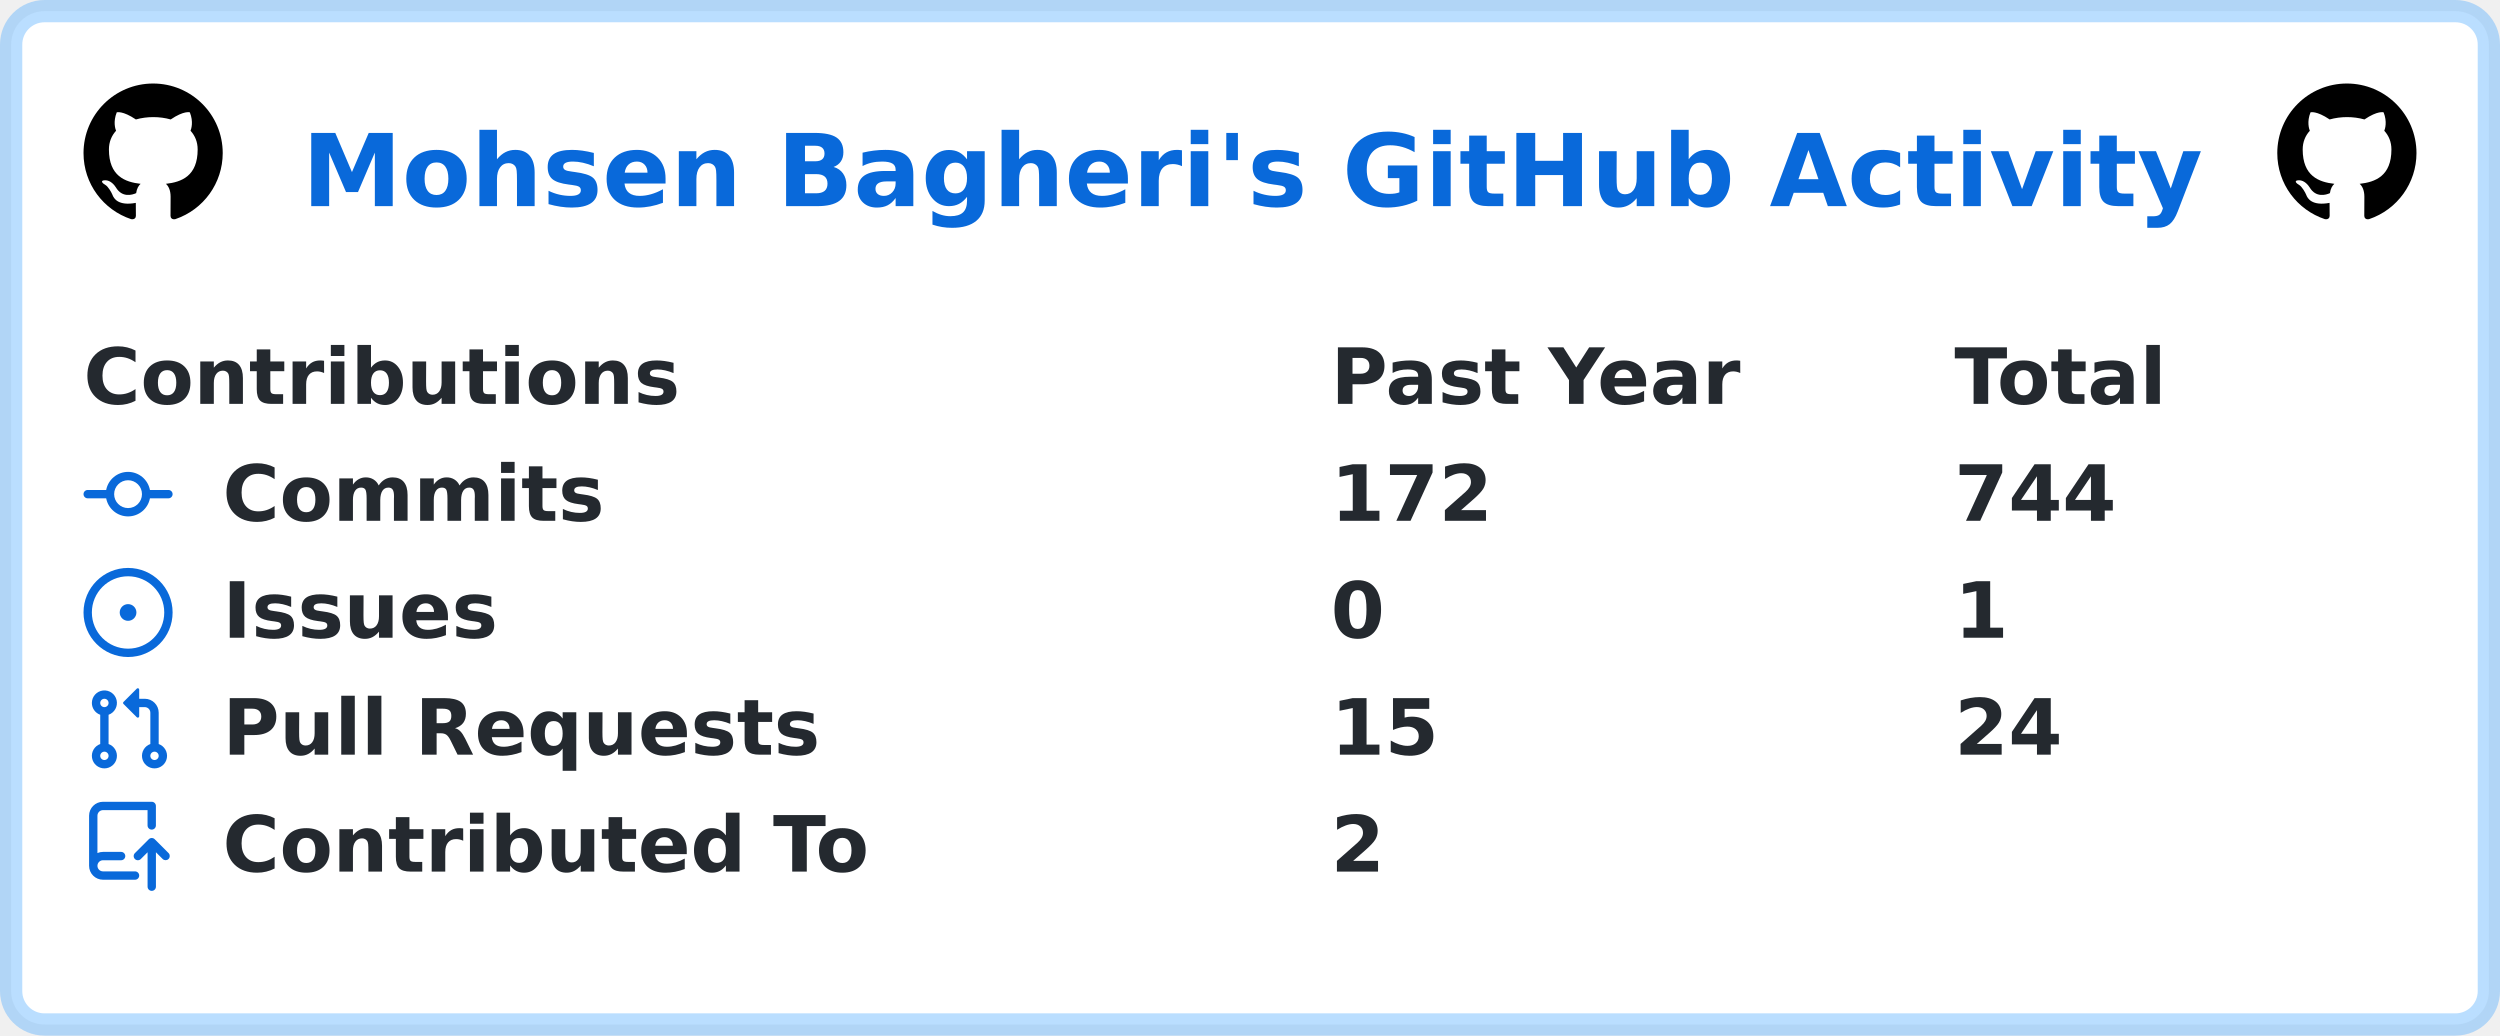
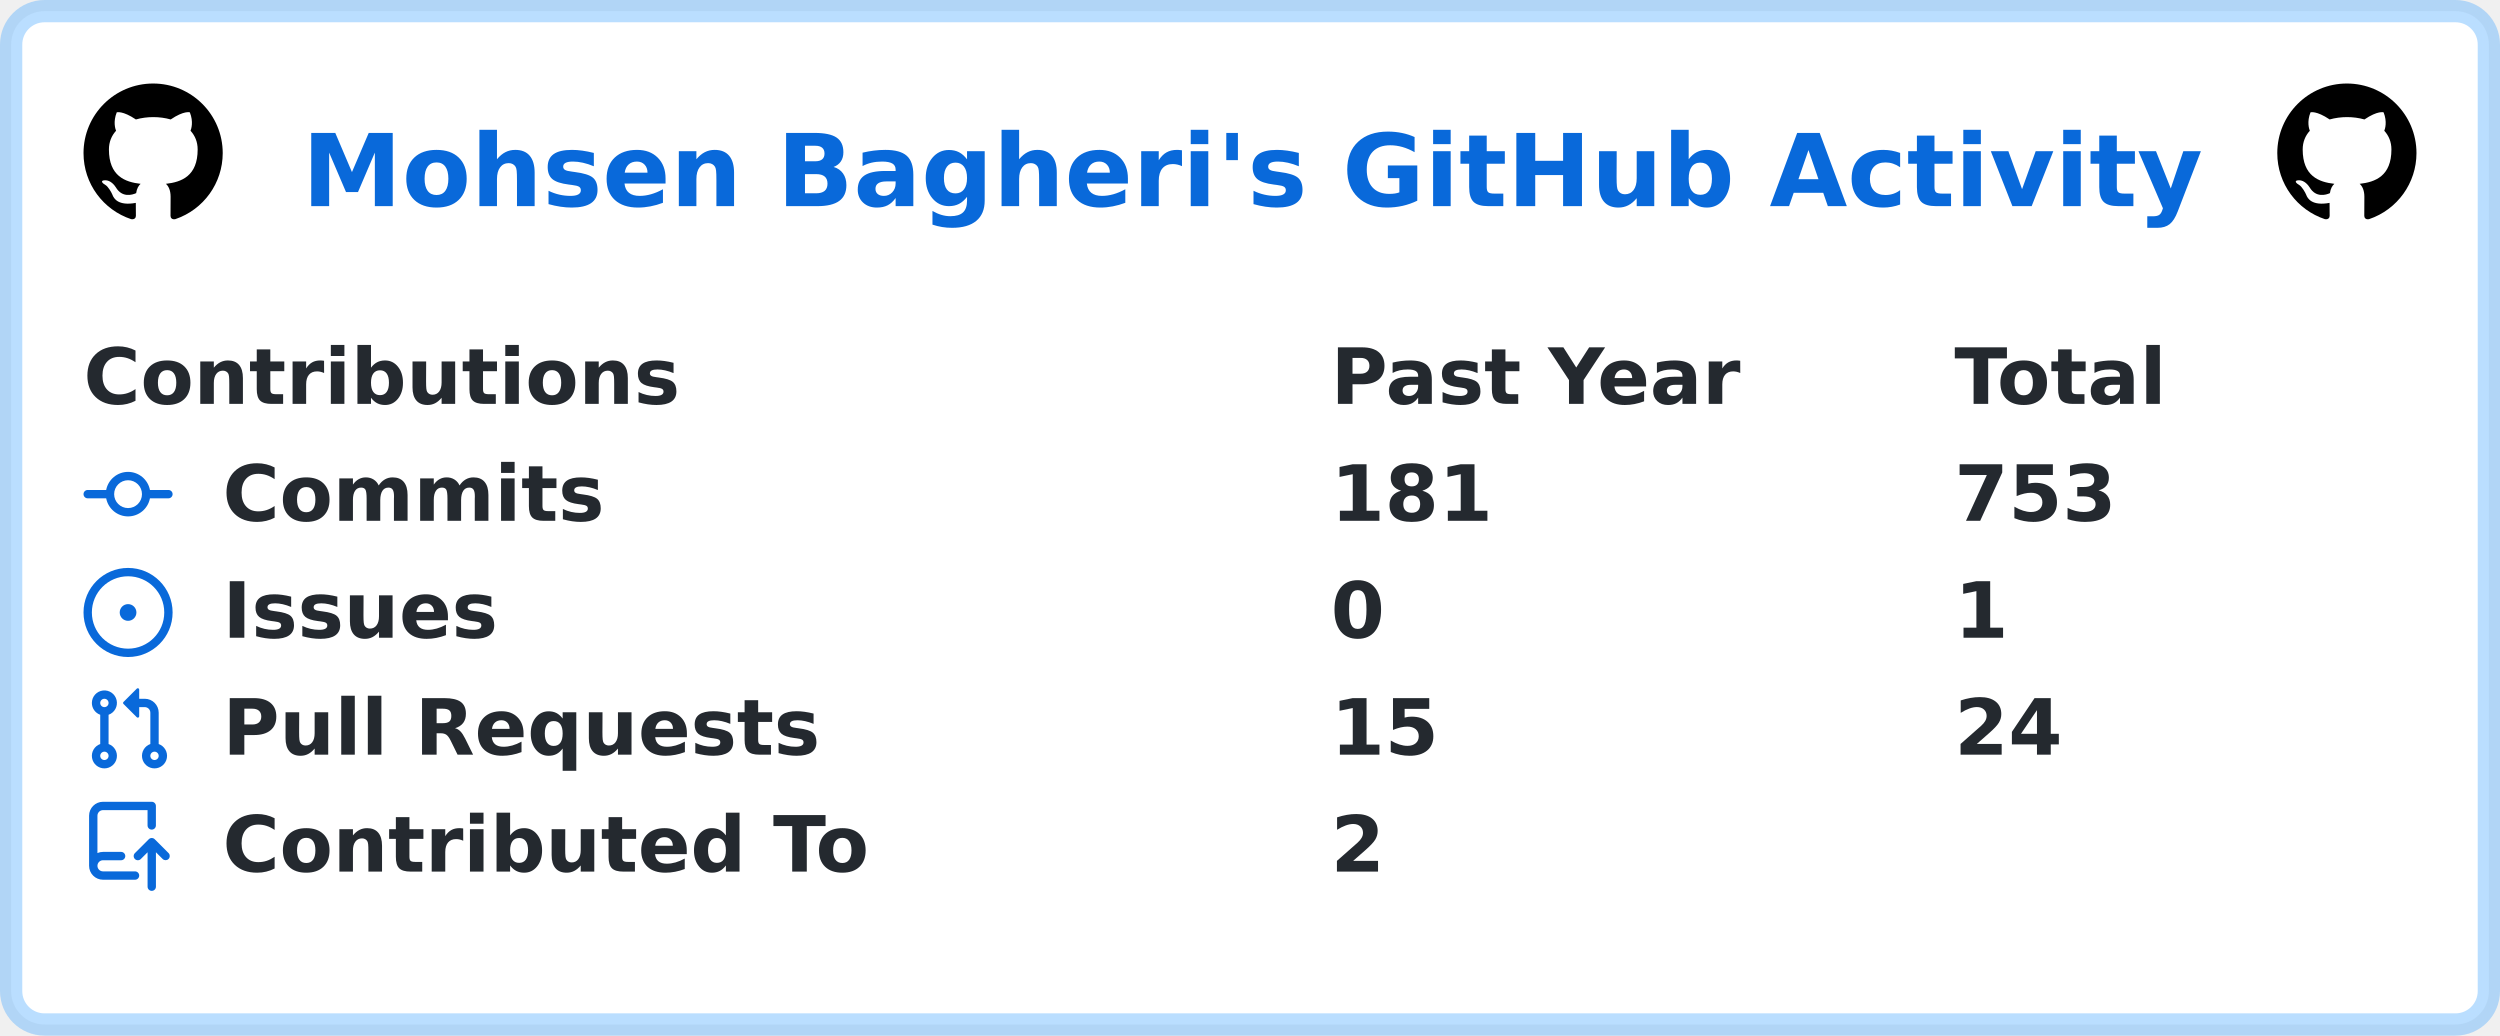
<svg xmlns="http://www.w3.org/2000/svg" width="449" height="186" viewBox="0 0 449 186" lang="en" xml:lang="en">
  <rect x="2" y="2" stroke-width="4" rx="6" width="445" height="182" stroke="rgba(84,174,255,0.4)" fill="#ffffff" />
  <g font-weight="600" font-size="110pt" font-family="Verdana,Geneva,DejaVu Sans,sans-serif" text-rendering="geometricPrecision">
    <text x="441" y="301" lengthAdjust="spacingAndGlyphs" textLength="2760" transform="scale(0.123)" fill="#0969da">Mohsen Bagheri's GitHub Activity</text>
    <svg x="15" y="15" width="25" height="25" viewBox="0 0 16 16">
      <path fill="#000000" fill-rule="evenodd" d="M8 0C3.58 0 0 3.58 0 8c0 3.54 2.29 6.53 5.47 7.59.4.07.55-.17.55-.38 0-.19-.01-.82-.01-1.49-2.01.37-2.53-.49-2.69-.94-.09-.23-.48-.94-.82-1.13-.28-.15-.68-.52-.01-.53.63-.01 1.08.58 1.23.82.72 1.21 1.87.87 2.33.66.07-.52.28-.87.51-1.07-1.78-.2-3.64-.89-3.64-3.95 0-.87.31-1.59.82-2.15-.08-.2-.36-1.02.08-2.12 0 0 .67-.21 2.2.82.64-.18 1.32-.27 2-.27.68 0 1.36.09 2 .27 1.53-1.04 2.2-.82 2.2-.82.44 1.1.16 1.92.08 2.12.51.56.82 1.27.82 2.15 0 3.07-1.87 3.75-3.65 3.95.29.25.54.73.54 1.48 0 1.07-.01 1.93-.01 2.2 0 .21.15.46.55.38A8.013 8.013 0 0016 8c0-4.42-3.58-8-8-8z" />
    </svg>
    <svg x="409" y="15" width="25" height="25" viewBox="0 0 16 16">
      <path fill="#000000" fill-rule="evenodd" d="M8 0C3.58 0 0 3.58 0 8c0 3.54 2.29 6.53 5.47 7.59.4.07.55-.17.55-.38 0-.19-.01-.82-.01-1.49-2.01.37-2.53-.49-2.69-.94-.09-.23-.48-.94-.82-1.13-.28-.15-.68-.52-.01-.53.63-.01 1.08.58 1.23.82.72 1.21 1.87.87 2.33.66.07-.52.28-.87.51-1.07-1.78-.2-3.64-.89-3.64-3.95 0-.87.31-1.59.82-2.15-.08-.2-.36-1.02.08-2.12 0 0 .67-.21 2.2.82.64-.18 1.32-.27 2-.27.68 0 1.36.09 2 .27 1.53-1.04 2.2-.82 2.2-.82.44 1.1.16 1.92.08 2.12.51.56.82 1.27.82 2.15 0 3.07-1.87 3.75-3.65 3.95.29.25.54.73.54 1.48 0 1.07-.01 1.93-.01 2.2 0 .21.15.46.55.38A8.013 8.013 0 0016 8c0-4.42-3.58-8-8-8z" />
    </svg>
    <g transform="translate(0, 60)" fill="#24292f">
      <g transform="translate(15, 0)">
        <g transform="scale(0.095)">
          <text x="0" y="132" textLength="1112" lengthAdjust="spacingAndGlyphs">Contributions</text>
          <text x="2358" y="132" textLength="774" lengthAdjust="spacingAndGlyphs">Past Year</text>
          <text x="3537" y="132" textLength="414" lengthAdjust="spacingAndGlyphs">Total</text>
        </g>
      </g>
      <g transform="translate(15, 21)">
        <path fill="#0969da" fill-rule="evenodd" d="M10.5 7.75a2.5 2.5 0 11-5 0 2.5 2.5 0 015 0zm1.43.75a4.002 4.002 0 01-7.86 0H.75a.75.75 0 110-1.5h3.32a4.001 4.001 0 017.86 0h3.32a.75.75 0 110 1.5h-3.32z" />
        <g transform="scale(0.095)">
          <text lengthAdjust="spacingAndGlyphs" textLength="734" x="263" y="132">Commits</text>
-           <text lengthAdjust="spacingAndGlyphs" textLength="315" x="2358" y="132">172</text>
-           <text lengthAdjust="spacingAndGlyphs" textLength="315" x="3537" y="132">744</text>
+           <text lengthAdjust="spacingAndGlyphs" textLength="315" x="2358" y="132">181</text>
+           <text lengthAdjust="spacingAndGlyphs" textLength="315" x="3537" y="132">753</text>
        </g>
      </g>
      <g transform="translate(15, 42)">
        <path fill="#0969da" d="M8 9.5a1.5 1.5 0 100-3 1.5 1.5 0 000 3z" />
        <path fill="#0969da" fill-rule="evenodd" d="M8 0a8 8 0 100 16A8 8 0 008 0zM1.5 8a6.5 6.5 0 1113 0 6.5 6.5 0 01-13 0z" />
        <g transform="scale(0.095)">
          <text lengthAdjust="spacingAndGlyphs" textLength="512" x="263" y="132">Issues</text>
          <text lengthAdjust="spacingAndGlyphs" textLength="105" x="2358" y="132">0</text>
          <text lengthAdjust="spacingAndGlyphs" textLength="105" x="3537" y="132">1</text>
        </g>
      </g>
      <g transform="translate(15, 63)">
        <path fill="#0969da" fill-rule="evenodd" d="M7.177 3.073L9.573.677A.25.25 0 0110 .854v4.792a.25.25 0 01-.427.177L7.177 3.427a.25.25 0 010-.354zM3.75 2.5a.75.75 0 100 1.5.75.75 0 000-1.5zm-2.25.75a2.25 2.25 0 113 2.122v5.256a2.251 2.251 0 11-1.5 0V5.372A2.25 2.25 0 011.5 3.25zM11 2.5h-1V4h1a1 1 0 011 1v5.628a2.251 2.251 0 101.5 0V5A2.5 2.5 0 0011 2.5zm1 10.25a.75.75 0 111.5 0 .75.75 0 01-1.5 0zM3.75 12a.75.75 0 100 1.5.75.75 0 000-1.5z" />
        <g transform="scale(0.095)">
          <text lengthAdjust="spacingAndGlyphs" textLength="1113" x="263" y="132">Pull Requests</text>
          <text lengthAdjust="spacingAndGlyphs" textLength="210" x="2358" y="132">15</text>
          <text lengthAdjust="spacingAndGlyphs" textLength="210" x="3537" y="132">24</text>
        </g>
      </g>
      <g transform="translate(15, 84)">
        <path fill="#0969da" fill-rule="evenodd" d="M1 2.5A2.5 2.5 0 013.5 0h8.75a.75.75 0 01.75.75v3.5a.75.75 0 01-1.5 0V1.5h-8a1 1 0 00-1 1v6.708A2.492 2.492 0 013.5 9h3.25a.75.75 0 010 1.5H3.5a1 1 0 100 2h5.75a.75.75 0 010 1.5H3.5A2.5 2.5 0 011 11.5v-9zm13.23 7.79a.75.75 0 001.06-1.06l-2.505-2.505a.75.75 0 00-1.06 0L9.22 9.229a.75.75 0 001.06 1.061l1.225-1.224v6.184a.75.75 0 001.5 0V9.066l1.224 1.224z" />
        <g transform="scale(0.095)">
          <text lengthAdjust="spacingAndGlyphs" textLength="1234" x="263" y="132">Contributed To</text>
          <text lengthAdjust="spacingAndGlyphs" textLength="105" x="2358" y="132">2</text>
        </g>
      </g>
    </g>
  </g>
</svg>
